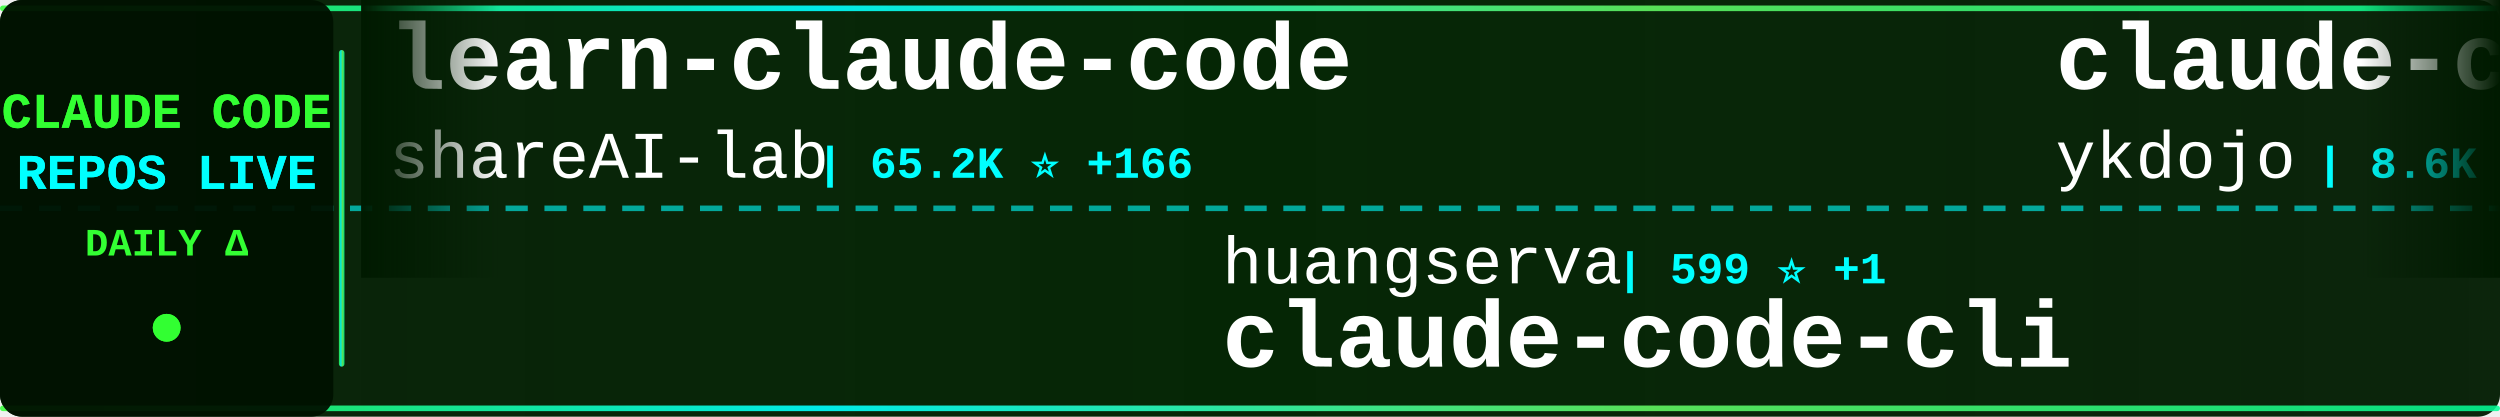
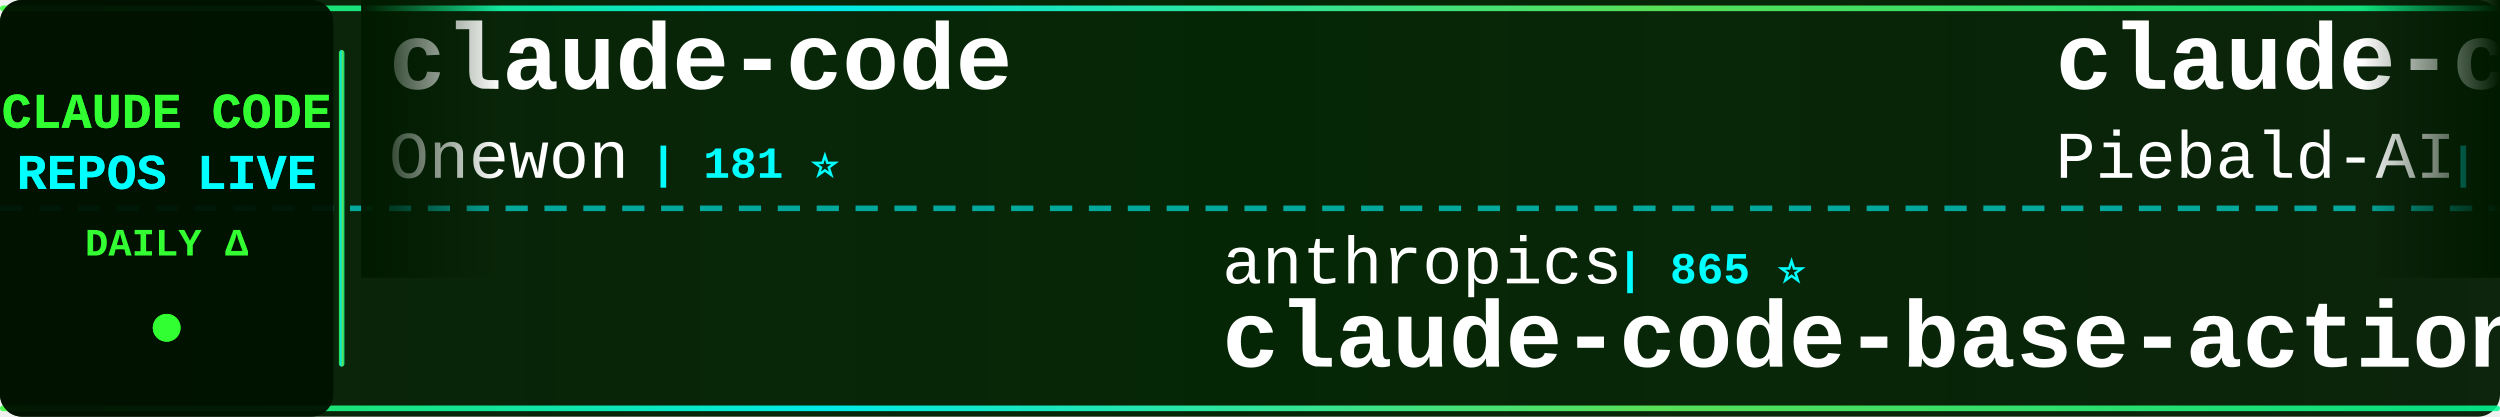
<svg xmlns="http://www.w3.org/2000/svg" width="900" height="150">
  <defs>
    <linearGradient id="tickerBg" x1="0%" y1="0%" x2="100%" y2="0%">
      <stop offset="0%" style="stop-color:#001a00;stop-opacity:0.95" />
      <stop offset="50%" style="stop-color:#002200;stop-opacity:0.98" />
      <stop offset="100%" style="stop-color:#001a00;stop-opacity:0.95" />
    </linearGradient>
    <linearGradient id="borderGrad" x1="0%" y1="0%" x2="100%" y2="0%">
      <stop offset="0%" style="stop-color:#33ff33;stop-opacity:0.85">
        <animate attributeName="stop-opacity" values="0.85;1;0.85" dur="2s" repeatCount="indefinite" />
      </stop>
      <stop offset="33%" style="stop-color:#00ffff;stop-opacity:0.9">
        <animate attributeName="stop-opacity" values="0.9;1;0.9" dur="2.2s" repeatCount="indefinite" />
      </stop>
      <stop offset="66%" style="stop-color:#66ff66;stop-opacity:0.85">
        <animate attributeName="stop-opacity" values="0.85;1;0.85" dur="1.8s" repeatCount="indefinite" />
      </stop>
      <stop offset="100%" style="stop-color:#00ff99;stop-opacity:0.85">
        <animate attributeName="stop-opacity" values="0.85;1;0.85" dur="2s" repeatCount="indefinite" />
      </stop>
    </linearGradient>
    <filter id="textGlow">
      <feGaussianBlur stdDeviation="0.1" result="coloredBlur" />
      <feMerge>
        <feMergeNode in="coloredBlur" />
        <feMergeNode in="SourceGraphic" />
      </feMerge>
    </filter>
    <filter id="metricGlow">
      <feGaussianBlur stdDeviation="0.2" result="coloredBlur" />
      <feMerge>
        <feMergeNode in="coloredBlur" />
        <feMergeNode in="SourceGraphic" />
      </feMerge>
    </filter>
    <linearGradient id="leftFade" x1="0%" y1="0%" x2="100%" y2="0%">
      <stop offset="0%" style="stop-color:#001a00;stop-opacity:1" />
      <stop offset="100%" style="stop-color:#001a00;stop-opacity:0" />
    </linearGradient>
    <linearGradient id="rightFade" x1="0%" y1="0%" x2="100%" y2="0%">
      <stop offset="0%" style="stop-color:#001a00;stop-opacity:0" />
      <stop offset="100%" style="stop-color:#001a00;stop-opacity:1" />
    </linearGradient>
  </defs>
  <rect width="900" height="150" fill="url(#tickerBg)" rx="8" />
  <rect x="0" y="2" width="900" height="2" fill="url(#borderGrad)" rx="1" />
  <rect x="0" y="146" width="900" height="2" fill="url(#borderGrad)" rx="1" />
  <line x1="0" y1="75" x2="900" y2="75" stroke="#00ffff" stroke-width="2" stroke-dasharray="8 6" opacity="0.6" />
  <rect x="0" y="0" width="120" height="150" fill="#001100" opacity="0.95" rx="8" />
  <text x="60" y="46" font-family="'Courier New', monospace" font-size="18" font-weight="bold" fill="#33ff33" text-anchor="middle" filter="url(#textGlow)">
    CLAUDE CODE
  </text>
  <text x="60" y="68" font-family="'Courier New', monospace" font-size="18" font-weight="bold" fill="#00ffff" text-anchor="middle" filter="url(#textGlow)">
    REPOS LIVE
  </text>
  <text x="60" y="92" font-family="'Courier New', monospace" font-size="14" font-weight="bold" fill="#33ff33" text-anchor="middle">
    DAILY Δ
  </text>
  <circle cx="60" cy="118" r="5" fill="#33ff33" filter="url(#metricGlow)">
    <animate attributeName="r" values="4;6;4" dur="1.5s" repeatCount="indefinite" />
    <animate attributeName="opacity" values="0.6;1;0.6" dur="1.5s" repeatCount="indefinite" />
  </circle>
  <rect x="122" y="18" width="2" height="114" fill="url(#borderGrad)" rx="1" />
  <clipPath id="tickerClip">
    <rect x="130" y="0" width="770" height="150" />
  </clipPath>
  <g clip-path="url(#tickerClip)">
    <g id="tickerItems">
      <animateTransform attributeName="transform" attributeType="XML" type="translate" from="0 0" to="-3000 0" dur="54s" repeatCount="indefinite" />
      <g transform="translate(0, 0)">
-         <text x="140" y="32" font-family="'Courier New', monospace" font-size="34" font-weight="bold" fill="#ffffff">learn-claude-code</text>
-         <text x="140" y="64" font-family="'Courier New', monospace" font-size="24" font-weight="normal" fill="#ffffff" opacity="1.0">shareAI-lab</text>
-         <text x="294" y="64" font-family="'Courier New', monospace" font-size="16" font-weight="bold" fill="#00ffff"> | 65.2K ⭐ +166</text>
+         <text x="140" y="32" font-family="'Courier New', monospace" font-size="34" font-weight="bold" fill="#ffffff">claude-code</text>
+         <text x="140" y="64" font-family="'Courier New', monospace" font-size="24" font-weight="normal" fill="#ffffff" opacity="1.0">Onewon</text>
+         <text x="234" y="64" font-family="'Courier New', monospace" font-size="16" font-weight="bold" fill="#00ffff"> | 181 ⭐</text>
      </g>
      <g transform="translate(300, 0)">
-         <text x="140" y="102" font-family="'Courier New', monospace" font-size="24" font-weight="normal" fill="#ffffff" opacity="1.0">huangserva</text>
-         <text x="282" y="102" font-family="'Courier New', monospace" font-size="16" font-weight="bold" fill="#00ffff"> | 599 ⭐ +1</text>
-         <text x="140" y="132" font-family="'Courier New', monospace" font-size="34" font-weight="bold" fill="#ffffff">claude-code-cli</text>
+         <text x="140" y="102" font-family="'Courier New', monospace" font-size="24" font-weight="normal" fill="#ffffff" opacity="1.0">anthropics</text>
+         <text x="282" y="102" font-family="'Courier New', monospace" font-size="16" font-weight="bold" fill="#00ffff"> | 865 ⭐</text>
+         <text x="140" y="132" font-family="'Courier New', monospace" font-size="34" font-weight="bold" fill="#ffffff">claude-code-base-action</text>
      </g>
      <g transform="translate(600, 0)">
-         <text x="140" y="32" font-family="'Courier New', monospace" font-size="34" font-weight="bold" fill="#ffffff">claude-code-tips</text>
-         <text x="140" y="64" font-family="'Courier New', monospace" font-size="24" font-weight="normal" fill="#ffffff" opacity="1.0">ykdojo</text>
-         <text x="234" y="64" font-family="'Courier New', monospace" font-size="16" font-weight="bold" fill="#00ffff"> | 8.6K ⭐ +8</text>
+         <text x="140" y="32" font-family="'Courier New', monospace" font-size="34" font-weight="bold" fill="#ffffff">claude-code-system-promp...</text>
+         <text x="140" y="64" font-family="'Courier New', monospace" font-size="24" font-weight="normal" fill="#ffffff" opacity="1.0">Piebald-AI</text>
+         <text x="282" y="64" font-family="'Courier New', monospace" font-size="16" font-weight="bold" fill="#00ffff"> | 10.8K ⭐ +17</text>
      </g>
      <g transform="translate(900, 0)">
-         <text x="140" y="102" font-family="'Courier New', monospace" font-size="24" font-weight="normal" fill="#ffffff" opacity="1.0">shanraisshan</text>
-         <text x="306" y="102" font-family="'Courier New', monospace" font-size="16" font-weight="bold" fill="#00ffff"> | 56.8K ⭐ +130</text>
-         <text x="140" y="132" font-family="'Courier New', monospace" font-size="34" font-weight="bold" fill="#ffffff">claude-code-best-practic...</text>
+         <text x="140" y="102" font-family="'Courier New', monospace" font-size="24" font-weight="normal" fill="#ffffff" opacity="1.0">diet103</text>
+         <text x="246" y="102" font-family="'Courier New', monospace" font-size="16" font-weight="bold" fill="#00ffff"> | 9.7K ⭐ +2</text>
+         <text x="140" y="132" font-family="'Courier New', monospace" font-size="34" font-weight="bold" fill="#ffffff">claude-code-infrastructu...</text>
      </g>
      <g transform="translate(1200, 0)">
-         <text x="140" y="32" font-family="'Courier New', monospace" font-size="34" font-weight="bold" fill="#ffffff">Open-ClaudeCode</text>
-         <text x="140" y="64" font-family="'Courier New', monospace" font-size="24" font-weight="normal" fill="#ffffff" opacity="1.0">LING71671</text>
-         <text x="270" y="64" font-family="'Courier New', monospace" font-size="16" font-weight="bold" fill="#00ffff"> | 875 ⭐ +1</text>
+         <text x="140" y="32" font-family="'Courier New', monospace" font-size="34" font-weight="bold" fill="#ffffff">claude-code-settings</text>
+         <text x="140" y="64" font-family="'Courier New', monospace" font-size="24" font-weight="normal" fill="#ffffff" opacity="1.0">feiskyer</text>
+         <text x="258" y="64" font-family="'Courier New', monospace" font-size="16" font-weight="bold" fill="#00ffff"> | 1.5K ⭐ +2</text>
      </g>
      <g transform="translate(1500, 0)">
-         <text x="140" y="102" font-family="'Courier New', monospace" font-size="24" font-weight="normal" fill="#ffffff" opacity="1.0">KPR111</text>
-         <text x="234" y="102" font-family="'Courier New', monospace" font-size="16" font-weight="bold" fill="#00ffff"> | 18 ⭐</text>
-         <text x="140" y="132" font-family="'Courier New', monospace" font-size="34" font-weight="bold" fill="#ffffff">Claude-Code</text>
+         <text x="140" y="102" font-family="'Courier New', monospace" font-size="24" font-weight="normal" fill="#ffffff" opacity="1.0">centminmod</text>
+         <text x="282" y="102" font-family="'Courier New', monospace" font-size="16" font-weight="bold" fill="#00ffff"> | 2.4K ⭐ +4</text>
+         <text x="140" y="132" font-family="'Courier New', monospace" font-size="34" font-weight="bold" fill="#ffffff">my-claude-code-setup</text>
      </g>
      <g transform="translate(1800, 0)">
-         <text x="140" y="32" font-family="'Courier New', monospace" font-size="34" font-weight="bold" fill="#ffffff">edmunds-claude-code</text>
-         <text x="140" y="64" font-family="'Courier New', monospace" font-size="24" font-weight="normal" fill="#ffffff" opacity="1.0">edmund-io</text>
-         <text x="270" y="64" font-family="'Courier New', monospace" font-size="16" font-weight="bold" fill="#00ffff"> | 1.5K ⭐ +2</text>
+         <text x="140" y="32" font-family="'Courier New', monospace" font-size="34" font-weight="bold" fill="#ffffff">claude-code-guide</text>
+         <text x="140" y="64" font-family="'Courier New', monospace" font-size="24" font-weight="normal" fill="#ffffff" opacity="1.0">Cranot</text>
+         <text x="234" y="64" font-family="'Courier New', monospace" font-size="16" font-weight="bold" fill="#00ffff"> | 2.8K ⭐ +1</text>
      </g>
      <g transform="translate(2100, 0)">
-         <text x="140" y="102" font-family="'Courier New', monospace" font-size="24" font-weight="normal" fill="#ffffff" opacity="1.0">Yeachan-Heo</text>
-         <text x="294" y="102" font-family="'Courier New', monospace" font-size="16" font-weight="bold" fill="#00ffff"> | 35.9K ⭐ +60</text>
-         <text x="140" y="132" font-family="'Courier New', monospace" font-size="34" font-weight="bold" fill="#ffffff">oh-my-claudecode</text>
+         <text x="140" y="102" font-family="'Courier New', monospace" font-size="24" font-weight="normal" fill="#ffffff" opacity="1.0">anthropics</text>
+         <text x="282" y="102" font-family="'Courier New', monospace" font-size="16" font-weight="bold" fill="#00ffff"> | 147.7K ⭐ +384</text>
+         <text x="140" y="132" font-family="'Courier New', monospace" font-size="34" font-weight="bold" fill="#ffffff">skills</text>
      </g>
      <g transform="translate(2400, 0)">
-         <text x="140" y="32" font-family="'Courier New', monospace" font-size="34" font-weight="bold" fill="#ffffff">ClaudeCodeAgents</text>
-         <text x="140" y="64" font-family="'Courier New', monospace" font-size="24" font-weight="normal" fill="#ffffff" opacity="1.0">darcyegb</text>
-         <text x="258" y="64" font-family="'Courier New', monospace" font-size="16" font-weight="bold" fill="#00ffff"> | 715 ⭐</text>
+         <text x="140" y="32" font-family="'Courier New', monospace" font-size="34" font-weight="bold" fill="#ffffff">andrej-karpathy-skills</text>
+         <text x="140" y="64" font-family="'Courier New', monospace" font-size="24" font-weight="normal" fill="#ffffff" opacity="1.0">multica-ai</text>
+         <text x="282" y="64" font-family="'Courier New', monospace" font-size="16" font-weight="bold" fill="#00ffff"> | 170.6K ⭐ +1.1K</text>
      </g>
      <g transform="translate(2700, 0)">
-         <text x="140" y="102" font-family="'Courier New', monospace" font-size="24" font-weight="normal" fill="#ffffff" opacity="1.0">jeremylongshore</text>
-         <text x="342" y="102" font-family="'Courier New', monospace" font-size="16" font-weight="bold" fill="#00ffff"> | 2.3K ⭐ +5</text>
-         <text x="140" y="132" font-family="'Courier New', monospace" font-size="34" font-weight="bold" fill="#ffffff">claude-code-plugins-plus...</text>
+         <text x="140" y="102" font-family="'Courier New', monospace" font-size="24" font-weight="normal" fill="#ffffff" opacity="1.0">repowise-dev</text>
+         <text x="306" y="102" font-family="'Courier New', monospace" font-size="16" font-weight="bold" fill="#00ffff"> | 1.1K ⭐ +2</text>
+         <text x="140" y="132" font-family="'Courier New', monospace" font-size="34" font-weight="bold" fill="#ffffff">claude-code-prompts</text>
      </g>
      <g transform="translate(3000, 0)">
-         <text x="140" y="32" font-family="'Courier New', monospace" font-size="34" font-weight="bold" fill="#ffffff">learn-claude-code</text>
-         <text x="140" y="64" font-family="'Courier New', monospace" font-size="24" font-weight="normal" fill="#ffffff" opacity="1.0">shareAI-lab</text>
-         <text x="294" y="64" font-family="'Courier New', monospace" font-size="16" font-weight="bold" fill="#00ffff"> | 65.2K ⭐ +166</text>
+         <text x="140" y="32" font-family="'Courier New', monospace" font-size="34" font-weight="bold" fill="#ffffff">claude-code</text>
+         <text x="140" y="64" font-family="'Courier New', monospace" font-size="24" font-weight="normal" fill="#ffffff" opacity="1.0">Onewon</text>
+         <text x="234" y="64" font-family="'Courier New', monospace" font-size="16" font-weight="bold" fill="#00ffff"> | 181 ⭐</text>
      </g>
      <g transform="translate(3300, 0)">
-         <text x="140" y="102" font-family="'Courier New', monospace" font-size="24" font-weight="normal" fill="#ffffff" opacity="1.0">huangserva</text>
-         <text x="282" y="102" font-family="'Courier New', monospace" font-size="16" font-weight="bold" fill="#00ffff"> | 599 ⭐ +1</text>
-         <text x="140" y="132" font-family="'Courier New', monospace" font-size="34" font-weight="bold" fill="#ffffff">claude-code-cli</text>
+         <text x="140" y="102" font-family="'Courier New', monospace" font-size="24" font-weight="normal" fill="#ffffff" opacity="1.0">anthropics</text>
+         <text x="282" y="102" font-family="'Courier New', monospace" font-size="16" font-weight="bold" fill="#00ffff"> | 865 ⭐</text>
+         <text x="140" y="132" font-family="'Courier New', monospace" font-size="34" font-weight="bold" fill="#ffffff">claude-code-base-action</text>
      </g>
      <g transform="translate(3600, 0)">
-         <text x="140" y="32" font-family="'Courier New', monospace" font-size="34" font-weight="bold" fill="#ffffff">claude-code-tips</text>
-         <text x="140" y="64" font-family="'Courier New', monospace" font-size="24" font-weight="normal" fill="#ffffff" opacity="1.0">ykdojo</text>
-         <text x="234" y="64" font-family="'Courier New', monospace" font-size="16" font-weight="bold" fill="#00ffff"> | 8.6K ⭐ +8</text>
+         <text x="140" y="32" font-family="'Courier New', monospace" font-size="34" font-weight="bold" fill="#ffffff">claude-code-system-promp...</text>
+         <text x="140" y="64" font-family="'Courier New', monospace" font-size="24" font-weight="normal" fill="#ffffff" opacity="1.0">Piebald-AI</text>
+         <text x="282" y="64" font-family="'Courier New', monospace" font-size="16" font-weight="bold" fill="#00ffff"> | 10.8K ⭐ +17</text>
      </g>
      <g transform="translate(3900, 0)">
-         <text x="140" y="102" font-family="'Courier New', monospace" font-size="24" font-weight="normal" fill="#ffffff" opacity="1.0">shanraisshan</text>
-         <text x="306" y="102" font-family="'Courier New', monospace" font-size="16" font-weight="bold" fill="#00ffff"> | 56.8K ⭐ +130</text>
-         <text x="140" y="132" font-family="'Courier New', monospace" font-size="34" font-weight="bold" fill="#ffffff">claude-code-best-practic...</text>
+         <text x="140" y="102" font-family="'Courier New', monospace" font-size="24" font-weight="normal" fill="#ffffff" opacity="1.0">diet103</text>
+         <text x="246" y="102" font-family="'Courier New', monospace" font-size="16" font-weight="bold" fill="#00ffff"> | 9.7K ⭐ +2</text>
+         <text x="140" y="132" font-family="'Courier New', monospace" font-size="34" font-weight="bold" fill="#ffffff">claude-code-infrastructu...</text>
      </g>
    </g>
  </g>
  <rect x="130" y="0" width="50" height="100" fill="url(#leftFade)" />
  <rect x="850" y="0" width="50" height="100" fill="url(#rightFade)" />
</svg>
